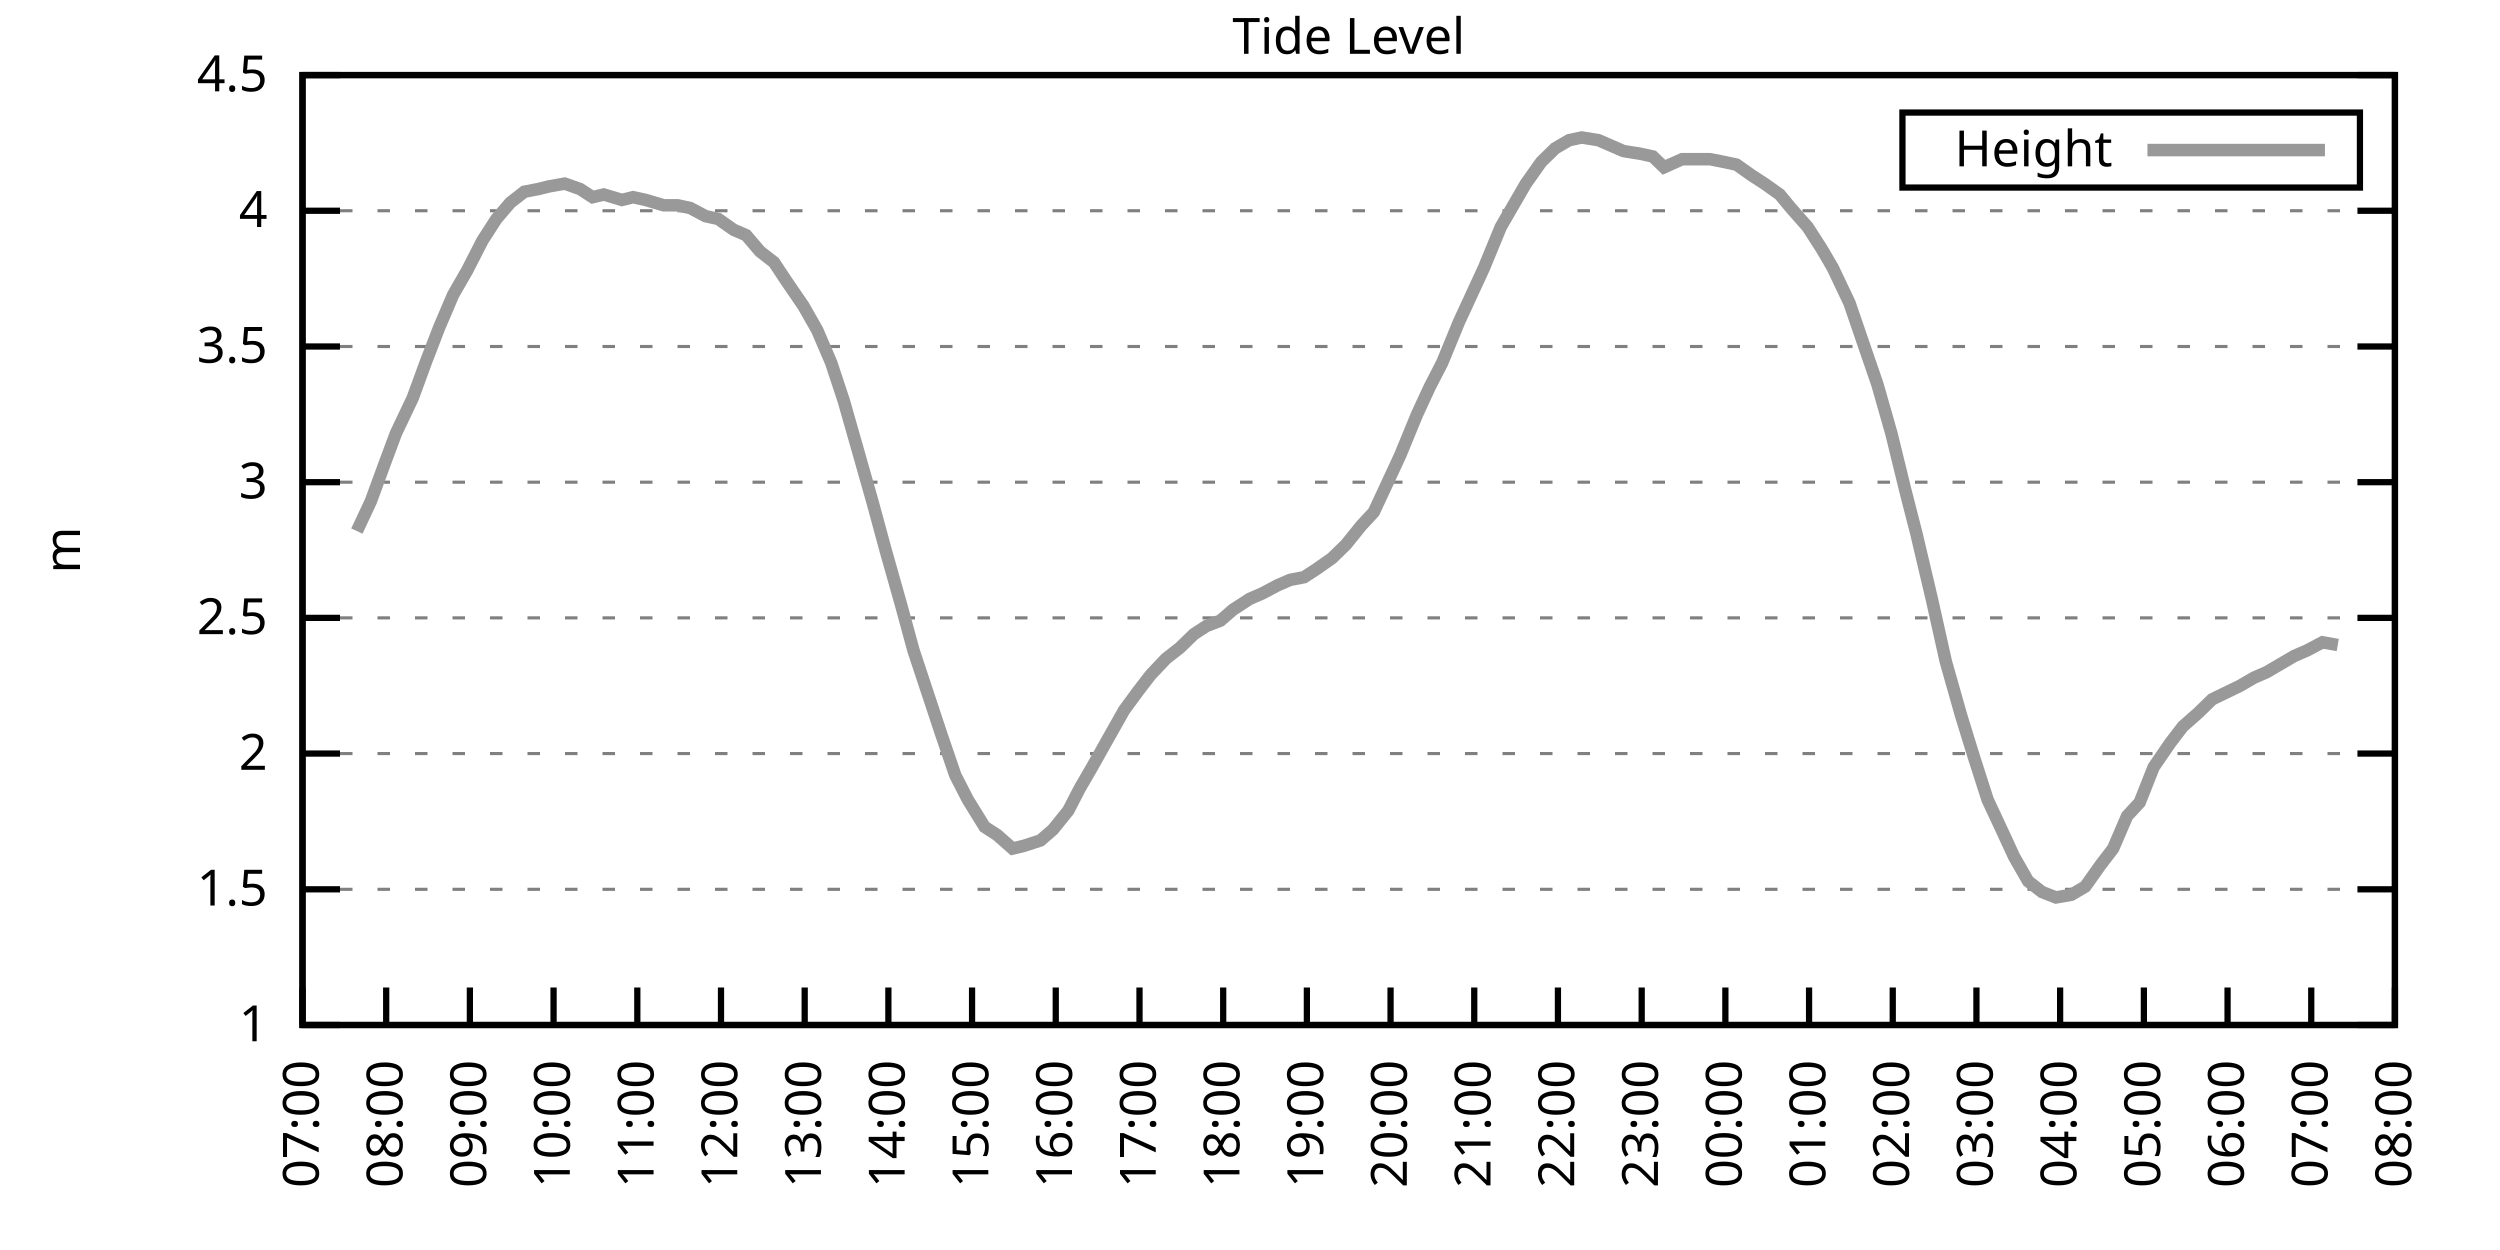
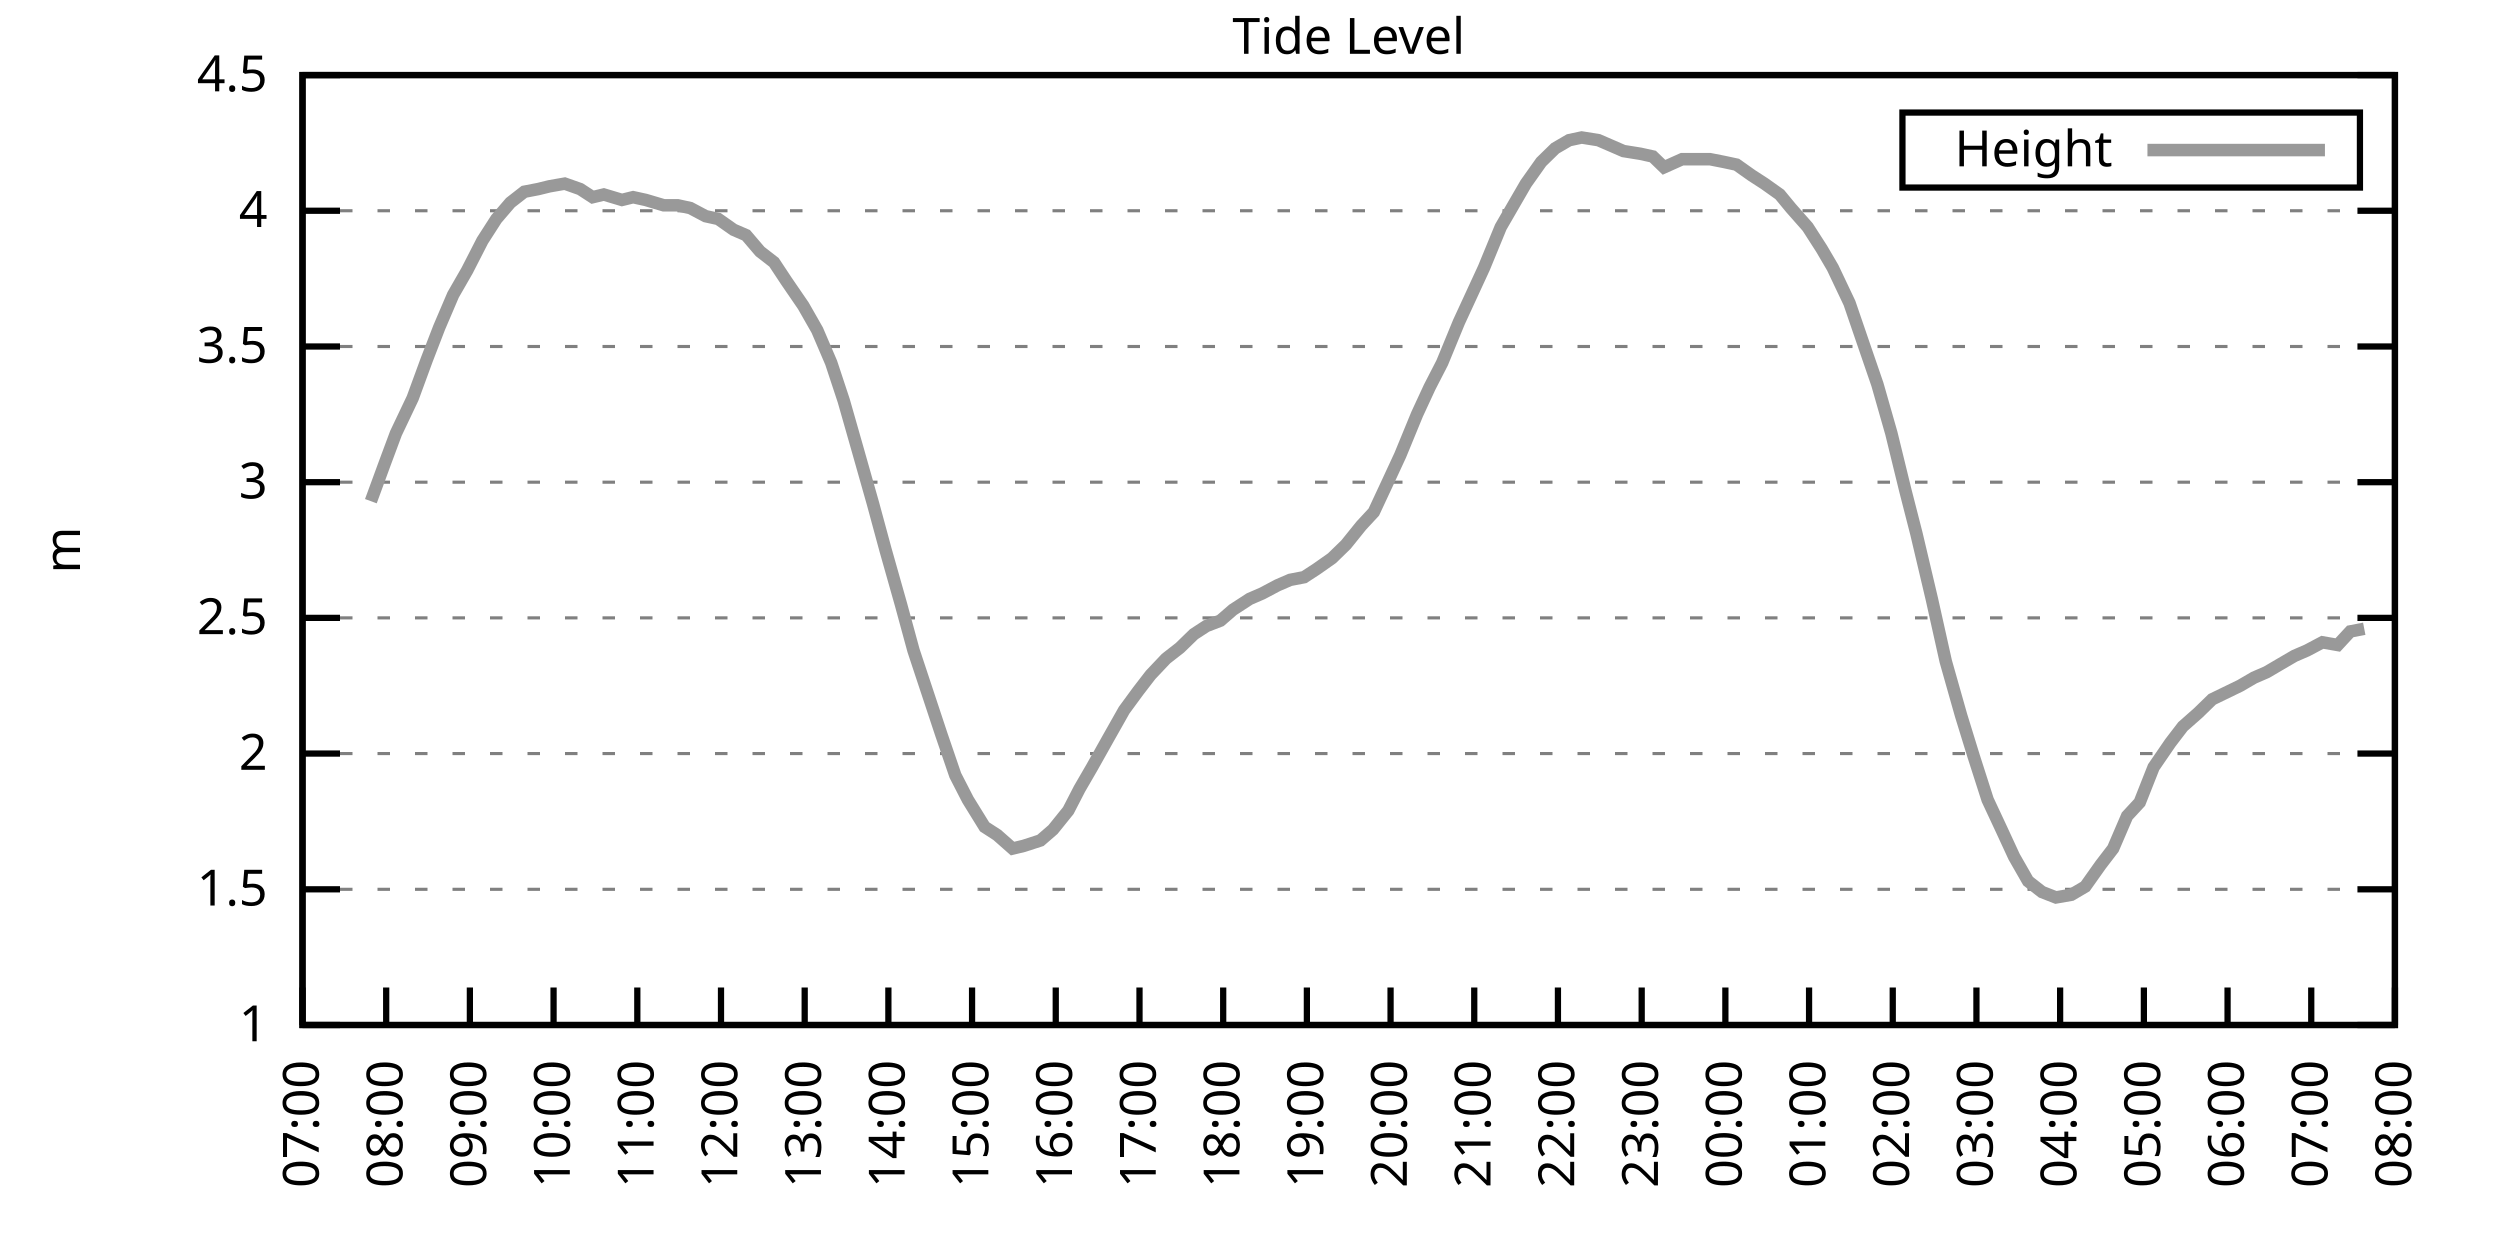
<svg xmlns="http://www.w3.org/2000/svg" xmlns:xlink="http://www.w3.org/1999/xlink" width="400" height="200" viewBox="0 0 400 200">
  <g id="gnuplot_canvas">
    <rect x="0" y="0" width="400" height="200" fill="none" />
    <defs>
      <circle id="gpDot" r="0.5" stroke-width="0.5" stroke="currentColor" />
      <path id="gpPt0" stroke-width="0.333" stroke="currentColor" d="M-1,0 h2 M0,-1 v2" />
      <path id="gpPt1" stroke-width="0.333" stroke="currentColor" d="M-1,-1 L1,1 M1,-1 L-1,1" />
      <path id="gpPt2" stroke-width="0.333" stroke="currentColor" d="M-1,0 L1,0 M0,-1 L0,1 M-1,-1 L1,1 M-1,1 L1,-1" />
      <rect id="gpPt3" stroke-width="0.333" stroke="currentColor" x="-1" y="-1" width="2" height="2" />
      <rect id="gpPt4" stroke-width="0.333" stroke="currentColor" fill="currentColor" x="-1" y="-1" width="2" height="2" />
      <circle id="gpPt5" stroke-width="0.333" stroke="currentColor" cx="0" cy="0" r="1" />
      <use xlink:href="#gpPt5" id="gpPt6" fill="currentColor" stroke="none" />
      <path id="gpPt7" stroke-width="0.333" stroke="currentColor" d="M0,-1.33 L-1.33,0.67 L1.33,0.67 z" />
      <use xlink:href="#gpPt7" id="gpPt8" fill="currentColor" stroke="none" />
      <use xlink:href="#gpPt7" id="gpPt9" stroke="currentColor" transform="rotate(180)" />
      <use xlink:href="#gpPt9" id="gpPt10" fill="currentColor" stroke="none" />
      <use xlink:href="#gpPt3" id="gpPt11" stroke="currentColor" transform="rotate(45)" />
      <use xlink:href="#gpPt11" id="gpPt12" fill="currentColor" stroke="none" />
      <path id="gpPt13" stroke-width="0.333" stroke="currentColor" d="M0,1.330 L1.265,0.411 L0.782,-1.067 L-0.782,-1.076 L-1.265,0.411 z" />
      <use xlink:href="#gpPt13" id="gpPt14" fill="currentColor" stroke="none" />
      <filter id="textbox" filterUnits="objectBoundingBox" x="0" y="0" height="1" width="1">
        <feFlood flood-color="white" flood-opacity="1" result="bgnd" />
        <feComposite in="SourceGraphic" in2="bgnd" operator="atop" />
      </filter>
      <filter id="greybox" filterUnits="objectBoundingBox" x="0" y="0" height="1" width="1">
        <feFlood flood-color="lightgrey" flood-opacity="1" result="grey" />
        <feComposite in="SourceGraphic" in2="grey" operator="atop" />
      </filter>
    </defs>
    <g fill="none" color="white" stroke="currentColor" stroke-width="1.00" stroke-linecap="butt" stroke-linejoin="miter">
</g>
    <g fill="none" color="black" stroke="currentColor" stroke-width="1.00" stroke-linecap="butt" stroke-linejoin="miter">
      <g stroke="none" shape-rendering="crispEdges">
        <polygon fill="rgb(255, 255, 255)" points="48.40,164.00 383.18,164.00 383.18,12.02 48.40,12.02 " />
      </g>
    </g>
    <g fill="none" color="black" stroke="currentColor" stroke-width="1.00" stroke-linecap="butt" stroke-linejoin="miter">
</g>
    <g fill="none" color="black" stroke="black" stroke-width="0.50" stroke-linecap="butt" stroke-linejoin="miter">
</g>
    <g fill="none" color="gray" stroke="currentColor" stroke-width="0.50" stroke-linecap="butt" stroke-linejoin="miter">
      <path stroke="gray" stroke-dasharray="2,4" class="gridline" d="M48.40,164.00 L383.19,164.00  " />
    </g>
    <g fill="none" color="gray" stroke="gray" stroke-width="1.00" stroke-linecap="butt" stroke-linejoin="miter">
</g>
    <g fill="none" color="black" stroke="currentColor" stroke-width="1.00" stroke-linecap="butt" stroke-linejoin="miter">
      <path stroke="black" d="M48.40,164.00 L54.40,164.00 M383.19,164.00 L377.19,164.00  " />
      <g transform="translate(42.80,166.60)" stroke="none" fill="black" font-family="Sans" font-size="8.00" text-anchor="end">
        <text>
          <tspan font-family="Sans"> 1</tspan>
        </text>
      </g>
    </g>
    <g fill="none" color="black" stroke="currentColor" stroke-width="1.00" stroke-linecap="butt" stroke-linejoin="miter">
</g>
    <g fill="none" color="black" stroke="black" stroke-width="0.50" stroke-linecap="butt" stroke-linejoin="miter">
</g>
    <g fill="none" color="gray" stroke="currentColor" stroke-width="0.50" stroke-linecap="butt" stroke-linejoin="miter">
      <path stroke="gray" stroke-dasharray="2,4" class="gridline" d="M48.40,142.29 L383.19,142.29  " />
    </g>
    <g fill="none" color="gray" stroke="gray" stroke-width="1.00" stroke-linecap="butt" stroke-linejoin="miter">
</g>
    <g fill="none" color="black" stroke="currentColor" stroke-width="1.00" stroke-linecap="butt" stroke-linejoin="miter">
      <path stroke="black" d="M48.40,142.29 L54.40,142.29 M383.19,142.29 L377.19,142.29  " />
      <g transform="translate(42.80,144.89)" stroke="none" fill="black" font-family="Sans" font-size="8.00" text-anchor="end">
        <text>
          <tspan font-family="Sans"> 1.5</tspan>
        </text>
      </g>
    </g>
    <g fill="none" color="black" stroke="currentColor" stroke-width="1.00" stroke-linecap="butt" stroke-linejoin="miter">
</g>
    <g fill="none" color="black" stroke="black" stroke-width="0.50" stroke-linecap="butt" stroke-linejoin="miter">
</g>
    <g fill="none" color="gray" stroke="currentColor" stroke-width="0.50" stroke-linecap="butt" stroke-linejoin="miter">
      <path stroke="gray" stroke-dasharray="2,4" class="gridline" d="M48.40,120.57 L383.19,120.57  " />
    </g>
    <g fill="none" color="gray" stroke="gray" stroke-width="1.00" stroke-linecap="butt" stroke-linejoin="miter">
</g>
    <g fill="none" color="black" stroke="currentColor" stroke-width="1.00" stroke-linecap="butt" stroke-linejoin="miter">
      <path stroke="black" d="M48.40,120.57 L54.40,120.57 M383.19,120.57 L377.19,120.57  " />
      <g transform="translate(42.80,123.17)" stroke="none" fill="black" font-family="Sans" font-size="8.00" text-anchor="end">
        <text>
          <tspan font-family="Sans"> 2</tspan>
        </text>
      </g>
    </g>
    <g fill="none" color="black" stroke="currentColor" stroke-width="1.00" stroke-linecap="butt" stroke-linejoin="miter">
</g>
    <g fill="none" color="black" stroke="black" stroke-width="0.50" stroke-linecap="butt" stroke-linejoin="miter">
</g>
    <g fill="none" color="gray" stroke="currentColor" stroke-width="0.50" stroke-linecap="butt" stroke-linejoin="miter">
      <path stroke="gray" stroke-dasharray="2,4" class="gridline" d="M48.40,98.86 L383.19,98.86  " />
    </g>
    <g fill="none" color="gray" stroke="gray" stroke-width="1.00" stroke-linecap="butt" stroke-linejoin="miter">
</g>
    <g fill="none" color="black" stroke="currentColor" stroke-width="1.00" stroke-linecap="butt" stroke-linejoin="miter">
      <path stroke="black" d="M48.40,98.86 L54.40,98.86 M383.19,98.86 L377.19,98.86  " />
      <g transform="translate(42.80,101.46)" stroke="none" fill="black" font-family="Sans" font-size="8.00" text-anchor="end">
        <text>
          <tspan font-family="Sans"> 2.5</tspan>
        </text>
      </g>
    </g>
    <g fill="none" color="black" stroke="currentColor" stroke-width="1.00" stroke-linecap="butt" stroke-linejoin="miter">
</g>
    <g fill="none" color="black" stroke="black" stroke-width="0.50" stroke-linecap="butt" stroke-linejoin="miter">
</g>
    <g fill="none" color="gray" stroke="currentColor" stroke-width="0.50" stroke-linecap="butt" stroke-linejoin="miter">
      <path stroke="gray" stroke-dasharray="2,4" class="gridline" d="M48.40,77.15 L383.19,77.15  " />
    </g>
    <g fill="none" color="gray" stroke="gray" stroke-width="1.00" stroke-linecap="butt" stroke-linejoin="miter">
</g>
    <g fill="none" color="black" stroke="currentColor" stroke-width="1.00" stroke-linecap="butt" stroke-linejoin="miter">
      <path stroke="black" d="M48.40,77.15 L54.40,77.15 M383.19,77.15 L377.19,77.15  " />
      <g transform="translate(42.80,79.75)" stroke="none" fill="black" font-family="Sans" font-size="8.00" text-anchor="end">
        <text>
          <tspan font-family="Sans"> 3</tspan>
        </text>
      </g>
    </g>
    <g fill="none" color="black" stroke="currentColor" stroke-width="1.00" stroke-linecap="butt" stroke-linejoin="miter">
</g>
    <g fill="none" color="black" stroke="black" stroke-width="0.50" stroke-linecap="butt" stroke-linejoin="miter">
</g>
    <g fill="none" color="gray" stroke="currentColor" stroke-width="0.50" stroke-linecap="butt" stroke-linejoin="miter">
      <path stroke="gray" stroke-dasharray="2,4" class="gridline" d="M48.40,55.44 L383.19,55.44  " />
    </g>
    <g fill="none" color="gray" stroke="gray" stroke-width="1.00" stroke-linecap="butt" stroke-linejoin="miter">
</g>
    <g fill="none" color="black" stroke="currentColor" stroke-width="1.00" stroke-linecap="butt" stroke-linejoin="miter">
      <path stroke="black" d="M48.40,55.44 L54.40,55.44 M383.19,55.44 L377.19,55.44  " />
      <g transform="translate(42.80,58.04)" stroke="none" fill="black" font-family="Sans" font-size="8.00" text-anchor="end">
        <text>
          <tspan font-family="Sans"> 3.5</tspan>
        </text>
      </g>
    </g>
    <g fill="none" color="black" stroke="currentColor" stroke-width="1.00" stroke-linecap="butt" stroke-linejoin="miter">
</g>
    <g fill="none" color="black" stroke="black" stroke-width="0.50" stroke-linecap="butt" stroke-linejoin="miter">
</g>
    <g fill="none" color="gray" stroke="currentColor" stroke-width="0.50" stroke-linecap="butt" stroke-linejoin="miter">
      <path stroke="gray" stroke-dasharray="2,4" class="gridline" d="M48.40,33.72 L383.19,33.72  " />
    </g>
    <g fill="none" color="gray" stroke="gray" stroke-width="1.00" stroke-linecap="butt" stroke-linejoin="miter">
</g>
    <g fill="none" color="black" stroke="currentColor" stroke-width="1.00" stroke-linecap="butt" stroke-linejoin="miter">
      <path stroke="black" d="M48.40,33.72 L54.40,33.72 M383.19,33.72 L377.19,33.72  " />
      <g transform="translate(42.80,36.32)" stroke="none" fill="black" font-family="Sans" font-size="8.00" text-anchor="end">
        <text>
          <tspan font-family="Sans"> 4</tspan>
        </text>
      </g>
    </g>
    <g fill="none" color="black" stroke="currentColor" stroke-width="1.00" stroke-linecap="butt" stroke-linejoin="miter">
</g>
    <g fill="none" color="black" stroke="black" stroke-width="0.50" stroke-linecap="butt" stroke-linejoin="miter">
</g>
    <g fill="none" color="gray" stroke="currentColor" stroke-width="0.50" stroke-linecap="butt" stroke-linejoin="miter">
      <path stroke="gray" stroke-dasharray="2,4" class="gridline" d="M48.40,12.01 L383.19,12.01  " />
    </g>
    <g fill="none" color="gray" stroke="gray" stroke-width="1.00" stroke-linecap="butt" stroke-linejoin="miter">
</g>
    <g fill="none" color="black" stroke="currentColor" stroke-width="1.00" stroke-linecap="butt" stroke-linejoin="miter">
      <path stroke="black" d="M48.40,12.01 L54.40,12.01 M383.19,12.01 L377.19,12.01  " />
      <g transform="translate(42.80,14.61)" stroke="none" fill="black" font-family="Sans" font-size="8.00" text-anchor="end">
        <text>
          <tspan font-family="Sans"> 4.5</tspan>
        </text>
      </g>
    </g>
    <g fill="none" color="black" stroke="currentColor" stroke-width="1.00" stroke-linecap="butt" stroke-linejoin="miter">
      <path stroke="black" d="M48.40,164.00 L48.40,158.00  " />
      <g transform="translate(51.00,169.60) rotate(270.00)" stroke="none" fill="black" font-family="Sans" font-size="8.00" text-anchor="end">
        <text>
          <tspan font-family="Sans">07:00</tspan>
        </text>
      </g>
    </g>
    <g fill="none" color="black" stroke="currentColor" stroke-width="1.00" stroke-linecap="butt" stroke-linejoin="miter">
      <path stroke="black" d="M61.79,164.00 L61.79,158.00  " />
      <g transform="translate(64.39,169.60) rotate(270.00)" stroke="none" fill="black" font-family="Sans" font-size="8.00" text-anchor="end">
        <text>
          <tspan font-family="Sans">08:00</tspan>
        </text>
      </g>
    </g>
    <g fill="none" color="black" stroke="currentColor" stroke-width="1.00" stroke-linecap="butt" stroke-linejoin="miter">
      <path stroke="black" d="M75.18,164.00 L75.18,158.00  " />
      <g transform="translate(77.78,169.60) rotate(270.00)" stroke="none" fill="black" font-family="Sans" font-size="8.00" text-anchor="end">
        <text>
          <tspan font-family="Sans">09:00</tspan>
        </text>
      </g>
    </g>
    <g fill="none" color="black" stroke="currentColor" stroke-width="1.00" stroke-linecap="butt" stroke-linejoin="miter">
      <path stroke="black" d="M88.57,164.00 L88.57,158.00  " />
      <g transform="translate(91.17,169.60) rotate(270.00)" stroke="none" fill="black" font-family="Sans" font-size="8.00" text-anchor="end">
        <text>
          <tspan font-family="Sans">10:00</tspan>
        </text>
      </g>
    </g>
    <g fill="none" color="black" stroke="currentColor" stroke-width="1.00" stroke-linecap="butt" stroke-linejoin="miter">
      <path stroke="black" d="M101.97,164.00 L101.97,158.00  " />
      <g transform="translate(104.57,169.60) rotate(270.00)" stroke="none" fill="black" font-family="Sans" font-size="8.00" text-anchor="end">
        <text>
          <tspan font-family="Sans">11:00</tspan>
        </text>
      </g>
    </g>
    <g fill="none" color="black" stroke="currentColor" stroke-width="1.00" stroke-linecap="butt" stroke-linejoin="miter">
      <path stroke="black" d="M115.36,164.00 L115.36,158.00  " />
      <g transform="translate(117.96,169.60) rotate(270.00)" stroke="none" fill="black" font-family="Sans" font-size="8.00" text-anchor="end">
        <text>
          <tspan font-family="Sans">12:00</tspan>
        </text>
      </g>
    </g>
    <g fill="none" color="black" stroke="currentColor" stroke-width="1.00" stroke-linecap="butt" stroke-linejoin="miter">
      <path stroke="black" d="M128.75,164.00 L128.75,158.00  " />
      <g transform="translate(131.35,169.60) rotate(270.00)" stroke="none" fill="black" font-family="Sans" font-size="8.00" text-anchor="end">
        <text>
          <tspan font-family="Sans">13:00</tspan>
        </text>
      </g>
    </g>
    <g fill="none" color="black" stroke="currentColor" stroke-width="1.00" stroke-linecap="butt" stroke-linejoin="miter">
      <path stroke="black" d="M142.14,164.00 L142.14,158.00  " />
      <g transform="translate(144.74,169.60) rotate(270.00)" stroke="none" fill="black" font-family="Sans" font-size="8.00" text-anchor="end">
        <text>
          <tspan font-family="Sans">14:00</tspan>
        </text>
      </g>
    </g>
    <g fill="none" color="black" stroke="currentColor" stroke-width="1.00" stroke-linecap="butt" stroke-linejoin="miter">
      <path stroke="black" d="M155.53,164.00 L155.53,158.00  " />
      <g transform="translate(158.13,169.60) rotate(270.00)" stroke="none" fill="black" font-family="Sans" font-size="8.00" text-anchor="end">
        <text>
          <tspan font-family="Sans">15:00</tspan>
        </text>
      </g>
    </g>
    <g fill="none" color="black" stroke="currentColor" stroke-width="1.00" stroke-linecap="butt" stroke-linejoin="miter">
      <path stroke="black" d="M168.92,164.00 L168.92,158.00  " />
      <g transform="translate(171.52,169.60) rotate(270.00)" stroke="none" fill="black" font-family="Sans" font-size="8.00" text-anchor="end">
        <text>
          <tspan font-family="Sans">16:00</tspan>
        </text>
      </g>
    </g>
    <g fill="none" color="black" stroke="currentColor" stroke-width="1.00" stroke-linecap="butt" stroke-linejoin="miter">
      <path stroke="black" d="M182.32,164.00 L182.32,158.00  " />
      <g transform="translate(184.92,169.60) rotate(270.00)" stroke="none" fill="black" font-family="Sans" font-size="8.00" text-anchor="end">
        <text>
          <tspan font-family="Sans">17:00</tspan>
        </text>
      </g>
    </g>
    <g fill="none" color="black" stroke="currentColor" stroke-width="1.00" stroke-linecap="butt" stroke-linejoin="miter">
      <path stroke="black" d="M195.71,164.00 L195.71,158.00  " />
      <g transform="translate(198.31,169.60) rotate(270.00)" stroke="none" fill="black" font-family="Sans" font-size="8.00" text-anchor="end">
        <text>
          <tspan font-family="Sans">18:00</tspan>
        </text>
      </g>
    </g>
    <g fill="none" color="black" stroke="currentColor" stroke-width="1.00" stroke-linecap="butt" stroke-linejoin="miter">
      <path stroke="black" d="M209.10,164.00 L209.10,158.00  " />
      <g transform="translate(211.70,169.60) rotate(270.00)" stroke="none" fill="black" font-family="Sans" font-size="8.00" text-anchor="end">
        <text>
          <tspan font-family="Sans">19:00</tspan>
        </text>
      </g>
    </g>
    <g fill="none" color="black" stroke="currentColor" stroke-width="1.00" stroke-linecap="butt" stroke-linejoin="miter">
      <path stroke="black" d="M222.49,164.00 L222.49,158.00  " />
      <g transform="translate(225.09,169.60) rotate(270.00)" stroke="none" fill="black" font-family="Sans" font-size="8.00" text-anchor="end">
        <text>
          <tspan font-family="Sans">20:00</tspan>
        </text>
      </g>
    </g>
    <g fill="none" color="black" stroke="currentColor" stroke-width="1.00" stroke-linecap="butt" stroke-linejoin="miter">
      <path stroke="black" d="M235.88,164.00 L235.88,158.00  " />
      <g transform="translate(238.48,169.60) rotate(270.00)" stroke="none" fill="black" font-family="Sans" font-size="8.00" text-anchor="end">
        <text>
          <tspan font-family="Sans">21:00</tspan>
        </text>
      </g>
    </g>
    <g fill="none" color="black" stroke="currentColor" stroke-width="1.00" stroke-linecap="butt" stroke-linejoin="miter">
      <path stroke="black" d="M249.27,164.00 L249.27,158.00  " />
      <g transform="translate(251.87,169.60) rotate(270.00)" stroke="none" fill="black" font-family="Sans" font-size="8.00" text-anchor="end">
        <text>
          <tspan font-family="Sans">22:00</tspan>
        </text>
      </g>
    </g>
    <g fill="none" color="black" stroke="currentColor" stroke-width="1.00" stroke-linecap="butt" stroke-linejoin="miter">
      <path stroke="black" d="M262.67,164.00 L262.67,158.00  " />
      <g transform="translate(265.27,169.60) rotate(270.00)" stroke="none" fill="black" font-family="Sans" font-size="8.00" text-anchor="end">
        <text>
          <tspan font-family="Sans">23:00</tspan>
        </text>
      </g>
    </g>
    <g fill="none" color="black" stroke="currentColor" stroke-width="1.00" stroke-linecap="butt" stroke-linejoin="miter">
      <path stroke="black" d="M276.06,164.00 L276.06,158.00  " />
      <g transform="translate(278.66,169.60) rotate(270.00)" stroke="none" fill="black" font-family="Sans" font-size="8.00" text-anchor="end">
        <text>
          <tspan font-family="Sans">00:00</tspan>
        </text>
      </g>
    </g>
    <g fill="none" color="black" stroke="currentColor" stroke-width="1.00" stroke-linecap="butt" stroke-linejoin="miter">
      <path stroke="black" d="M289.45,164.00 L289.45,158.00  " />
      <g transform="translate(292.05,169.60) rotate(270.00)" stroke="none" fill="black" font-family="Sans" font-size="8.00" text-anchor="end">
        <text>
          <tspan font-family="Sans">01:00</tspan>
        </text>
      </g>
    </g>
    <g fill="none" color="black" stroke="currentColor" stroke-width="1.00" stroke-linecap="butt" stroke-linejoin="miter">
      <path stroke="black" d="M302.84,164.00 L302.84,158.00  " />
      <g transform="translate(305.44,169.60) rotate(270.00)" stroke="none" fill="black" font-family="Sans" font-size="8.00" text-anchor="end">
        <text>
          <tspan font-family="Sans">02:00</tspan>
        </text>
      </g>
    </g>
    <g fill="none" color="black" stroke="currentColor" stroke-width="1.00" stroke-linecap="butt" stroke-linejoin="miter">
      <path stroke="black" d="M316.23,164.00 L316.23,158.00  " />
      <g transform="translate(318.83,169.60) rotate(270.00)" stroke="none" fill="black" font-family="Sans" font-size="8.00" text-anchor="end">
        <text>
          <tspan font-family="Sans">03:00</tspan>
        </text>
      </g>
    </g>
    <g fill="none" color="black" stroke="currentColor" stroke-width="1.00" stroke-linecap="butt" stroke-linejoin="miter">
      <path stroke="black" d="M329.62,164.00 L329.62,158.00  " />
      <g transform="translate(332.22,169.60) rotate(270.00)" stroke="none" fill="black" font-family="Sans" font-size="8.00" text-anchor="end">
        <text>
          <tspan font-family="Sans">04:00</tspan>
        </text>
      </g>
    </g>
    <g fill="none" color="black" stroke="currentColor" stroke-width="1.00" stroke-linecap="butt" stroke-linejoin="miter">
      <path stroke="black" d="M343.02,164.00 L343.02,158.00  " />
      <g transform="translate(345.62,169.60) rotate(270.00)" stroke="none" fill="black" font-family="Sans" font-size="8.00" text-anchor="end">
        <text>
          <tspan font-family="Sans">05:00</tspan>
        </text>
      </g>
    </g>
    <g fill="none" color="black" stroke="currentColor" stroke-width="1.00" stroke-linecap="butt" stroke-linejoin="miter">
      <path stroke="black" d="M356.41,164.00 L356.41,158.00  " />
      <g transform="translate(359.01,169.60) rotate(270.00)" stroke="none" fill="black" font-family="Sans" font-size="8.00" text-anchor="end">
        <text>
          <tspan font-family="Sans">06:00</tspan>
        </text>
      </g>
    </g>
    <g fill="none" color="black" stroke="currentColor" stroke-width="1.00" stroke-linecap="butt" stroke-linejoin="miter">
      <path stroke="black" d="M369.80,164.00 L369.80,158.00  " />
      <g transform="translate(372.40,169.60) rotate(270.00)" stroke="none" fill="black" font-family="Sans" font-size="8.00" text-anchor="end">
        <text>
          <tspan font-family="Sans">07:00</tspan>
        </text>
      </g>
    </g>
    <g fill="none" color="black" stroke="currentColor" stroke-width="1.00" stroke-linecap="butt" stroke-linejoin="miter">
      <path stroke="black" d="M383.19,164.00 L383.19,158.00  " />
      <g transform="translate(385.79,169.60) rotate(270.00)" stroke="none" fill="black" font-family="Sans" font-size="8.00" text-anchor="end">
        <text>
          <tspan font-family="Sans">08:00</tspan>
        </text>
      </g>
    </g>
    <g fill="none" color="black" stroke="currentColor" stroke-width="1.00" stroke-linecap="butt" stroke-linejoin="miter">
</g>
    <g fill="none" color="black" stroke="currentColor" stroke-width="1.00" stroke-linecap="butt" stroke-linejoin="miter">
      <path stroke="black" d="M48.40,12.01 L48.40,164.00 L383.19,164.00 L383.19,12.01 L48.40,12.01 Z  " />
    </g>
    <g fill="none" color="black" stroke="currentColor" stroke-width="1.00" stroke-linecap="butt" stroke-linejoin="miter">
</g>
    <g fill="none" color="black" stroke="currentColor" stroke-width="1.00" stroke-linecap="butt" stroke-linejoin="miter">
      <path stroke="black" d="M304.39,30.01 L304.39,18.01 L377.59,18.01 L377.59,30.01 L304.39,30.01 Z  " />
    </g>
    <g id="Tide_level_plot_1">
      <g fill="none" color="white" stroke="black" stroke-width="2.00" stroke-linecap="butt" stroke-linejoin="miter">
</g>
      <g fill="none" color="black" stroke="currentColor" stroke-width="2.00" stroke-linecap="butt" stroke-linejoin="miter">
        <g transform="translate(337.99,26.61)" stroke="none" fill="black" font-family="Sans" font-size="8.00" text-anchor="end">
          <text>
            <tspan font-family="Sans">Height</tspan>
          </text>
        </g>
      </g>
      <g fill="none" color="black" stroke="currentColor" stroke-width="2.00" stroke-linecap="butt" stroke-linejoin="miter">
-         <path stroke="rgb(153, 153, 153)" d="M343.59,24.01 L371.99,24.01 M57.10,84.97 L59.34,80.19 L61.57,74.11 L63.35,69.33 L66.03,63.69 L68.26,57.61   L70.27,52.40 L72.50,47.18 L74.74,43.28 L77.19,38.50 L79.42,35.03 L81.66,32.42 L83.89,30.68 L86.12,30.25   L87.91,29.81 L90.36,29.38 L92.82,30.25 L94.82,31.55 L96.61,31.12 L99.51,31.99 L101.30,31.55 L103.31,31.99   L106.21,32.85 L108.44,32.85 L110.45,33.29 L112.90,34.59 L114.91,35.03 L117.37,36.76 L119.38,37.63 L121.61,40.24   L123.84,41.97 L125.85,45.01 L128.53,48.92 L130.76,52.83 L132.99,58.04 L135.00,64.12 L137.23,71.94 L139.69,80.62   L141.69,88.00 L144.15,96.69 L146.16,104.07 L150.62,117.53 L152.85,124.05 L154.86,127.96 L157.54,132.30 L159.55,133.60   L162.01,135.77 L163.79,135.34 L166.47,134.47 L168.48,132.73 L170.93,129.69 L172.72,126.22 L174.73,122.75 L177.41,117.97   L179.86,113.63 L182.09,110.59 L184.10,107.98 L186.56,105.38 L188.79,103.64 L191.02,101.47 L193.03,100.16 L195.26,99.30   L197.27,97.56 L199.95,95.82 L201.96,94.95 L204.41,93.65 L206.42,92.78 L208.65,92.35 L210.66,91.04 L213.12,89.31   L215.35,87.14 L217.80,84.10 L219.81,81.93 L222.04,77.15 L224.05,72.81 L226.73,66.29 L228.74,61.95 L230.75,58.04   L233.43,51.53 L235.44,47.18 L237.44,42.84 L240.12,36.33 L242.13,32.85 L244.14,29.38 L246.60,25.91 L248.83,23.73   L251.06,22.43 L253.07,22.00 L255.75,22.43 L257.76,23.30 L259.76,24.17 L262.44,24.60 L264.45,25.04 L266.24,26.77   L269.14,25.47 L271.37,25.47 L273.60,25.47 L275.83,25.91 L277.84,26.34 L280.30,28.08 L282.31,29.38 L284.76,31.12   L286.55,33.29 L289.23,36.33 L291.46,39.80 L293.24,42.84 L295.92,48.49 L298.15,55.00 L300.39,61.52 L302.62,69.33   L304.85,78.45 L306.63,85.40 L309.09,95.82 L311.32,105.81 L313.78,114.49 L315.79,121.01 L318.02,127.96 L320.25,132.73   L322.26,137.08 L324.49,140.98 L326.72,142.72 L328.95,143.59 L331.41,143.16 L333.64,141.85 L336.10,138.38 L338.10,135.77   L340.34,130.56 L342.35,128.39 L344.58,122.75 L347.26,118.84 L349.26,116.23 L351.72,114.06 L353.95,111.89 L355.74,111.02   L358.42,109.72 L360.65,108.42 L362.66,107.55 L364.89,106.24 L367.12,104.94 L369.13,104.07 L371.58,102.77 L374.04,103.20    " />
+         <path stroke="rgb(153, 153, 153)" d="M343.59,24.01 L371.99,24.01 M59.34,80.19 L61.57,74.11 L63.35,69.33 L66.03,63.69 L68.26,57.61 L70.27,52.40   L72.50,47.18 L74.74,43.28 L77.19,38.50 L79.42,35.03 L81.66,32.42 L83.89,30.68 L86.12,30.25 L87.91,29.81   L90.36,29.38 L92.82,30.25 L94.82,31.55 L96.61,31.12 L99.51,31.99 L101.30,31.55 L103.31,31.99 L106.21,32.85   L108.44,32.85 L110.45,33.29 L112.90,34.59 L114.91,35.03 L117.37,36.76 L119.38,37.63 L121.61,40.24 L123.84,41.97   L125.85,45.01 L128.53,48.92 L130.76,52.83 L132.99,58.04 L135.00,64.12 L137.23,71.94 L139.69,80.62 L141.69,88.00   L144.15,96.69 L146.16,104.07 L150.62,117.53 L152.85,124.05 L154.86,127.96 L157.54,132.30 L159.55,133.60 L162.01,135.77   L163.79,135.34 L166.47,134.47 L168.48,132.73 L170.93,129.69 L172.72,126.22 L174.73,122.75 L177.41,117.97 L179.86,113.63   L182.09,110.59 L184.10,107.98 L186.56,105.38 L188.79,103.64 L191.02,101.47 L193.03,100.16 L195.26,99.30 L197.27,97.56   L199.95,95.82 L201.96,94.95 L204.41,93.65 L206.42,92.78 L208.65,92.35 L210.66,91.04 L213.12,89.31 L215.35,87.14   L217.80,84.10 L219.81,81.93 L222.04,77.15 L224.05,72.81 L226.73,66.29 L228.74,61.95 L230.75,58.04 L233.43,51.53   L235.44,47.18 L237.44,42.84 L240.12,36.33 L242.13,32.85 L244.14,29.38 L246.60,25.91 L248.83,23.73 L251.06,22.43   L253.07,22.00 L255.75,22.43 L257.76,23.30 L259.76,24.17 L262.44,24.60 L264.45,25.04 L266.24,26.77 L269.14,25.47   L271.37,25.47 L273.60,25.47 L275.83,25.91 L277.84,26.34 L280.30,28.08 L282.31,29.38 L284.76,31.12 L286.55,33.29   L289.23,36.33 L291.46,39.80 L293.24,42.84 L295.92,48.49 L298.15,55.00 L300.39,61.52 L302.62,69.33 L304.85,78.45   L306.63,85.40 L309.09,95.82 L311.32,105.81 L313.78,114.49 L315.79,121.01 L318.02,127.96 L320.25,132.73 L322.26,137.08   L324.49,140.98 L326.72,142.72 L328.95,143.59 L331.41,143.16 L333.64,141.85 L336.10,138.38 L338.10,135.77 L340.34,130.56   L342.35,128.39 L344.58,122.75 L347.26,118.84 L349.26,116.23 L351.72,114.06 L353.95,111.89 L355.74,111.02 L358.42,109.72   L360.65,108.42 L362.66,107.55 L364.89,106.24 L367.12,104.94 L369.13,104.07 L371.58,102.77 L374.04,103.20 L376.05,101.03   L378.28,100.60  " />
      </g>
    </g>
    <g fill="none" color="black" stroke="currentColor" stroke-width="2.00" stroke-linecap="butt" stroke-linejoin="miter">
</g>
    <g fill="none" color="black" stroke="black" stroke-width="1.00" stroke-linecap="butt" stroke-linejoin="miter">
</g>
    <g fill="none" color="black" stroke="currentColor" stroke-width="1.00" stroke-linecap="butt" stroke-linejoin="miter">
      <path stroke="black" d="M48.40,12.01 L48.40,164.00 L383.19,164.00 L383.19,12.01 L48.40,12.01 Z  " />
      <g transform="translate(12.80,88.01) rotate(270.00)" stroke="none" fill="black" font-family="Sans" font-size="8.00" text-anchor="middle">
        <text>
          <tspan font-family="Sans">m</tspan>
        </text>
      </g>
    </g>
    <g fill="none" color="black" stroke="currentColor" stroke-width="1.00" stroke-linecap="butt" stroke-linejoin="miter">
</g>
    <g fill="none" color="black" stroke="currentColor" stroke-width="1.00" stroke-linecap="butt" stroke-linejoin="miter">
      <g transform="translate(215.79,8.61)" stroke="none" fill="black" font-family="Sans" font-size="8.00" text-anchor="middle">
        <text>
          <tspan font-family="Sans">Tide Level</tspan>
        </text>
      </g>
    </g>
    <g fill="none" color="black" stroke="currentColor" stroke-width="1.00" stroke-linecap="butt" stroke-linejoin="miter">
</g>
  </g>
</svg>
